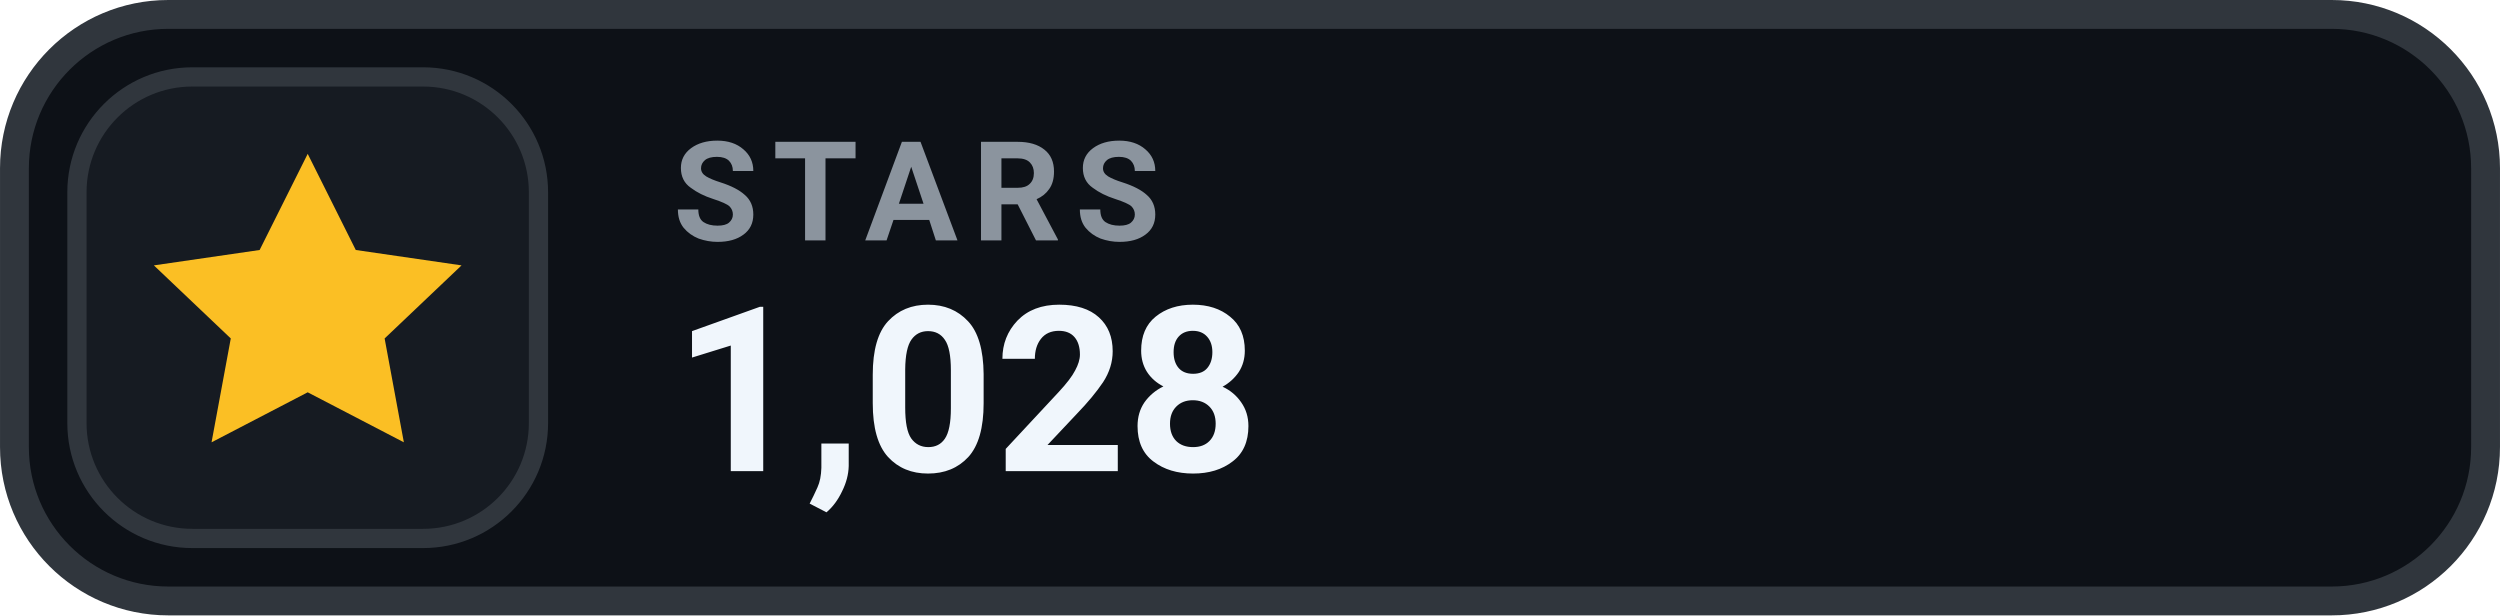
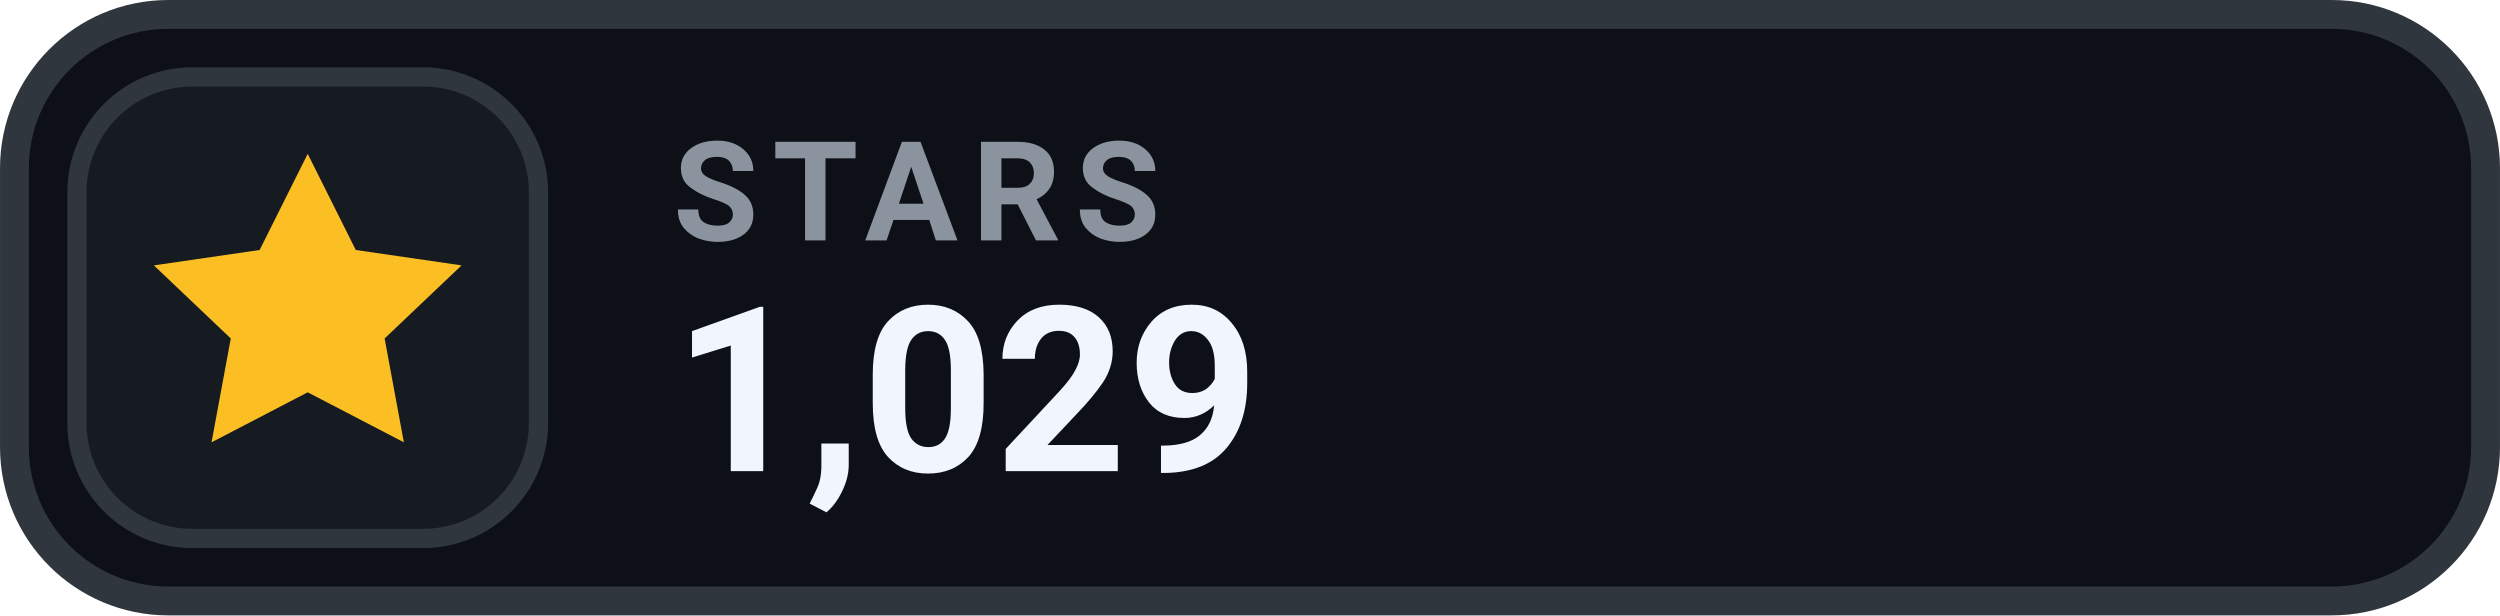
- <svg xmlns="http://www.w3.org/2000/svg" width="126" height="31.015" viewBox="0 0 130 32" role="img" aria-label="STARS 1,028">
+ <svg xmlns="http://www.w3.org/2000/svg" width="126" height="31.015" viewBox="0 0 130 32" role="img" aria-label="STARS 1,029">
  <rect x=".75" y=".75" width="128.5" height="30.5" rx="8" fill="#0D1117" stroke="#30363D" stroke-width="1.5" />
  <rect x="4" y="4" width="24" height="24" rx="6" fill="#161B22" stroke="#30363D" stroke-width="1" />
  <g transform="translate(16 16)" style="color:#FBBF24;">
    <path d="M0 -8 l2.5 5 5.5 .8 -4 3.8 1 5.4 -5 -2.6 -5 2.6 1 -5.4 -4 -3.8 5.5 -.8 Z" fill="currentColor" />
  </g>
  <text x="35" y="12.5" fill="#8B949E" font-family="-apple-system,BlinkMacSystemFont,'Segoe UI',Roboto,Helvetica,Arial,sans-serif" font-size="7.2" font-weight="700" letter-spacing=".75">STARS</text>
-   <text x="35" y="24.5" fill="#F0F6FC" font-family="-apple-system,BlinkMacSystemFont,'Segoe UI',Roboto,Helvetica,Arial,sans-serif" font-size="12" font-weight="700">1,028</text>
+   <text x="35" y="24.5" fill="#F0F6FC" font-family="-apple-system,BlinkMacSystemFont,'Segoe UI',Roboto,Helvetica,Arial,sans-serif" font-size="12" font-weight="700">1,029</text>
</svg>
